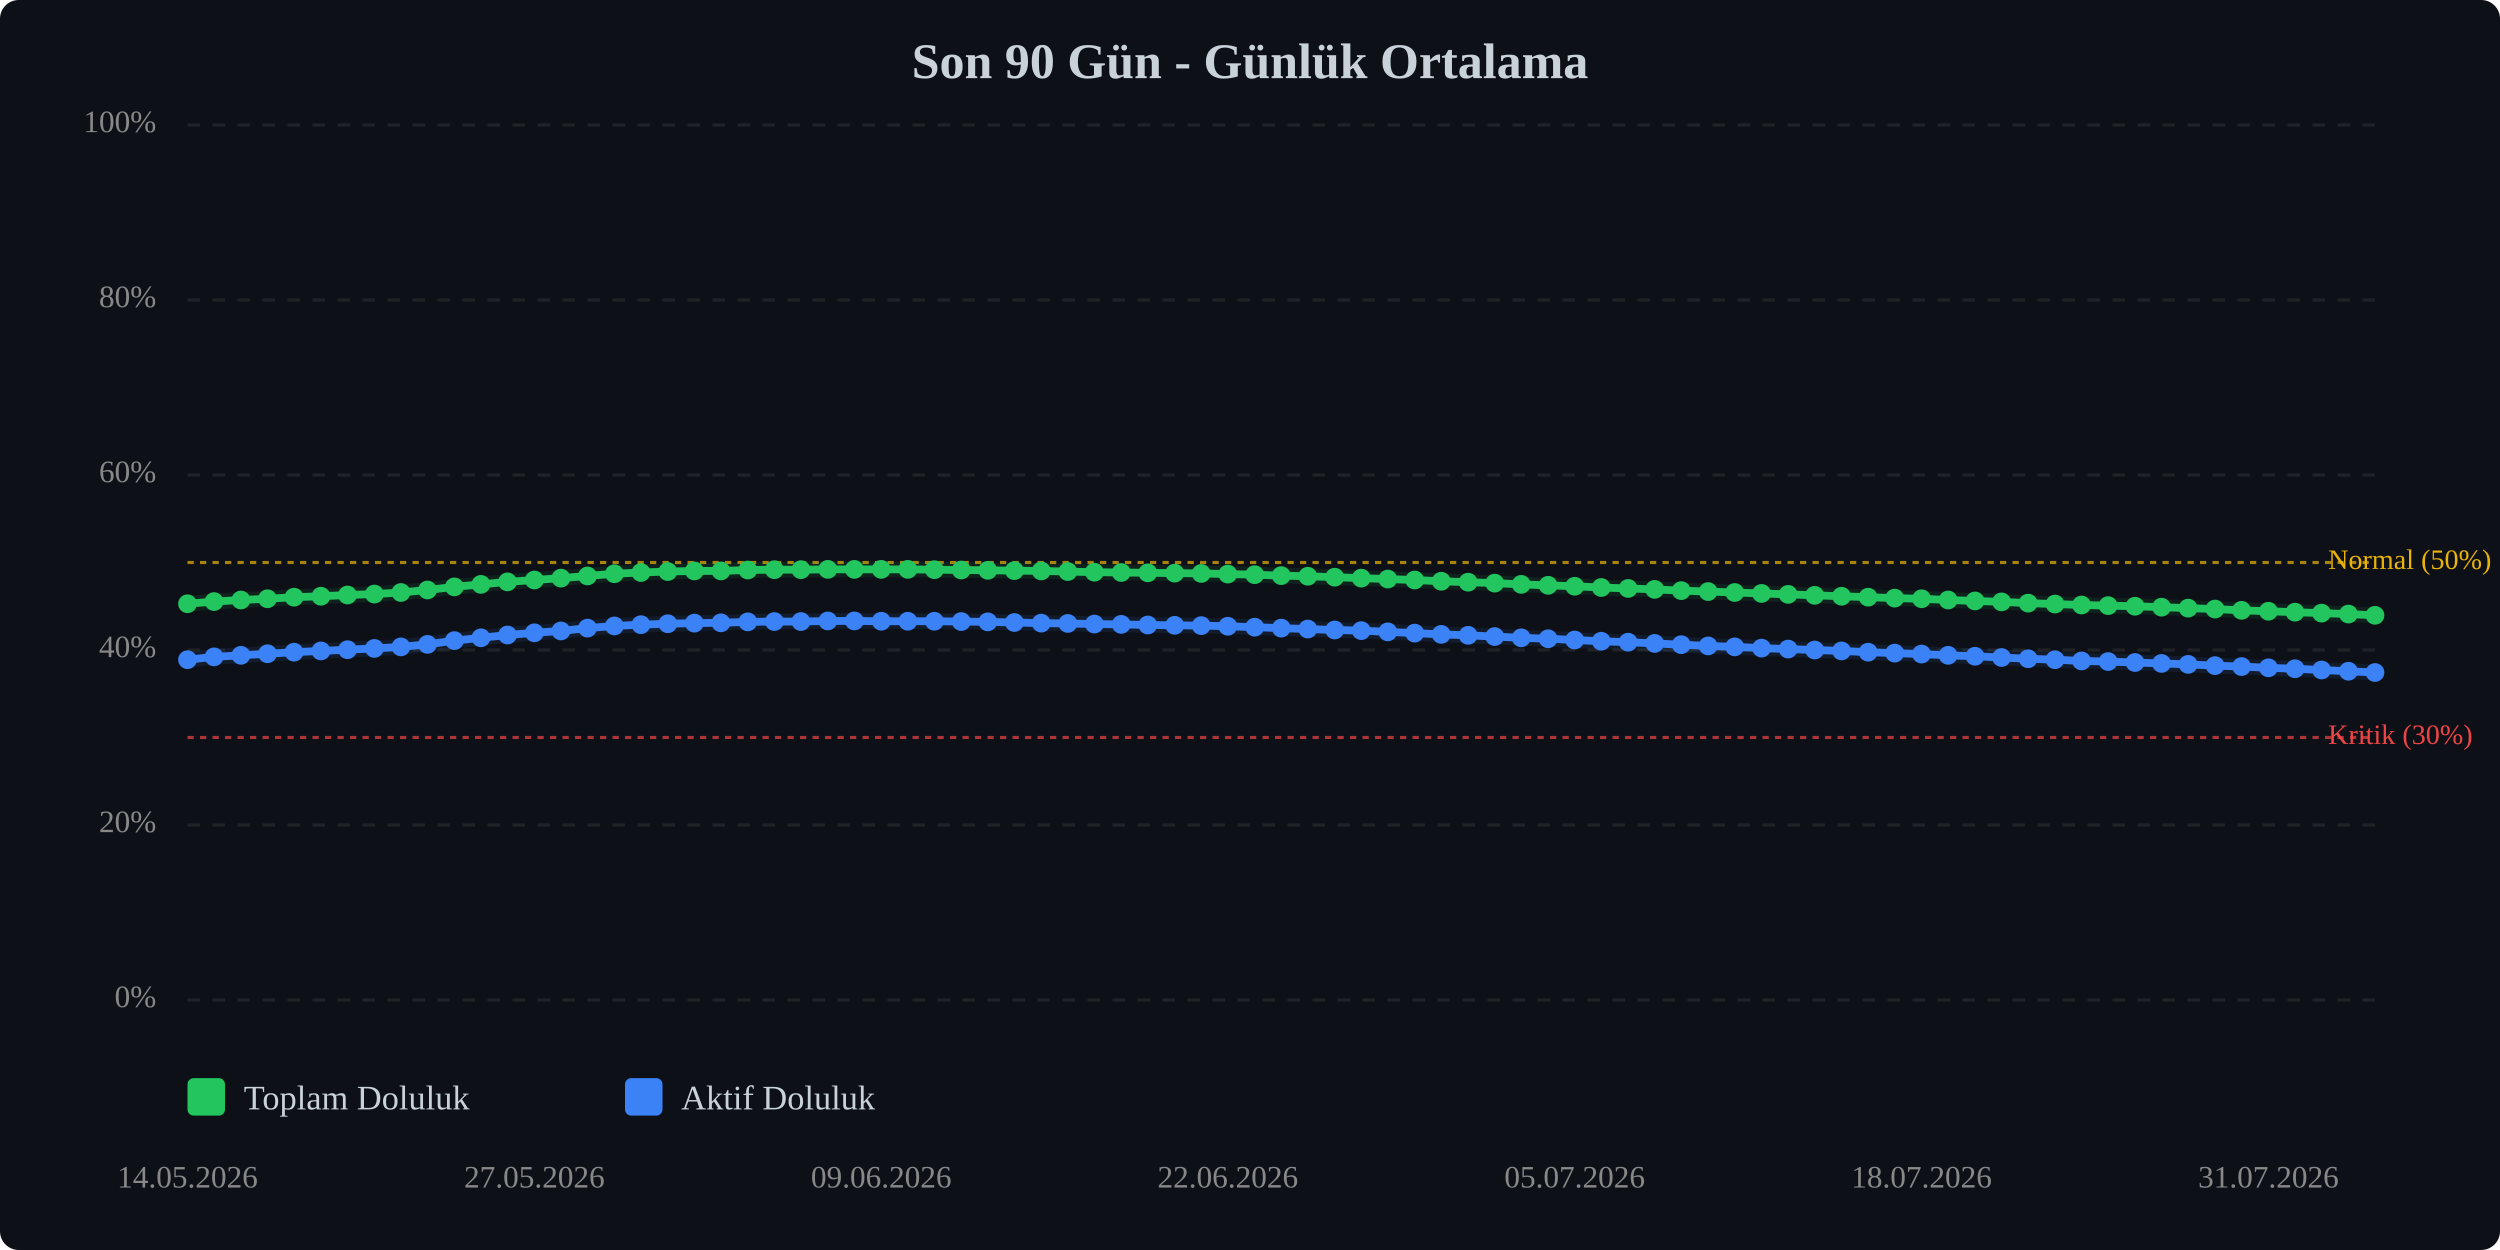
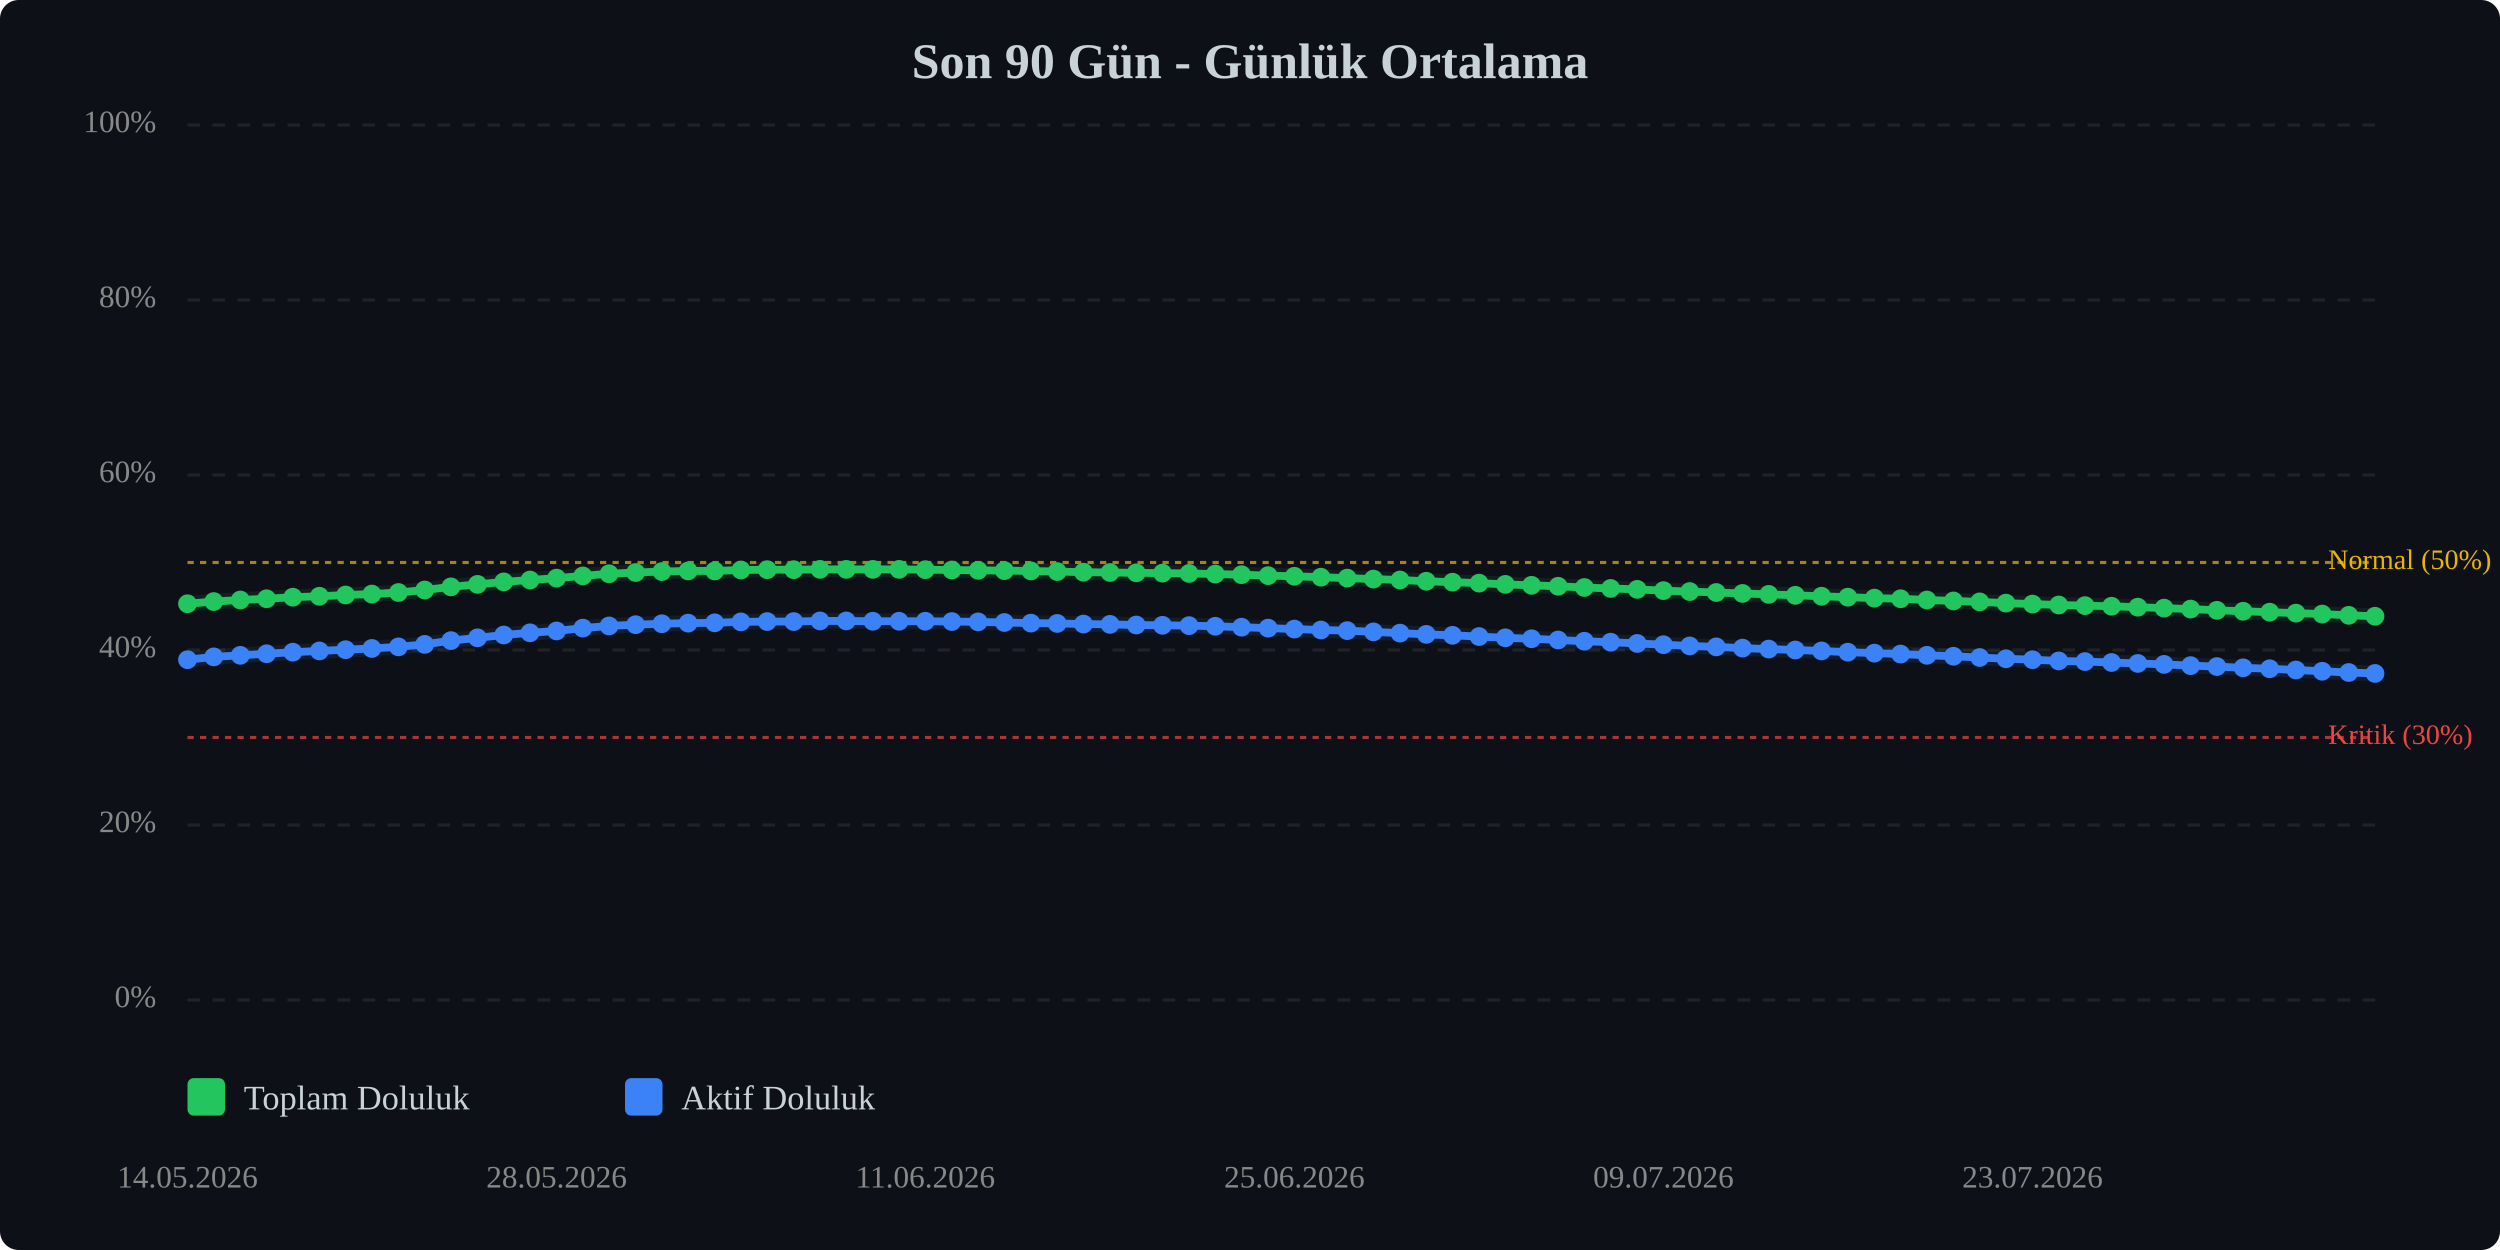
<svg xmlns="http://www.w3.org/2000/svg" viewBox="0 0 800 400" width="100%" style="max-width:800px;">
  <rect width="800" height="400" fill="#0d1117" rx="6" />
  <text x="400.0" y="25" text-anchor="middle" font-size="16" font-weight="bold" fill="#c9d1d9">Son 90 Gün - Günlük Ortalama</text>
  <line x1="60" y1="320.0" x2="760" y2="320.0" stroke="#333" stroke-width="1" stroke-dasharray="4,4" opacity="0.5" />
  <text x="50" y="320.0" text-anchor="end" dominant-baseline="middle" font-size="10" fill="#888">0%</text>
  <line x1="60" y1="264.0" x2="760" y2="264.0" stroke="#333" stroke-width="1" stroke-dasharray="4,4" opacity="0.5" />
  <text x="50" y="264.0" text-anchor="end" dominant-baseline="middle" font-size="10" fill="#888">20%</text>
  <line x1="60" y1="208.0" x2="760" y2="208.0" stroke="#333" stroke-width="1" stroke-dasharray="4,4" opacity="0.5" />
  <text x="50" y="208.0" text-anchor="end" dominant-baseline="middle" font-size="10" fill="#888">40%</text>
  <line x1="60" y1="152.0" x2="760" y2="152.0" stroke="#333" stroke-width="1" stroke-dasharray="4,4" opacity="0.5" />
  <text x="50" y="152.0" text-anchor="end" dominant-baseline="middle" font-size="10" fill="#888">60%</text>
  <line x1="60" y1="96.0" x2="760" y2="96.0" stroke="#333" stroke-width="1" stroke-dasharray="4,4" opacity="0.5" />
  <text x="50" y="96.0" text-anchor="end" dominant-baseline="middle" font-size="10" fill="#888">80%</text>
  <line x1="60" y1="40.0" x2="760" y2="40.0" stroke="#333" stroke-width="1" stroke-dasharray="4,4" opacity="0.5" />
  <text x="50" y="40.0" text-anchor="end" dominant-baseline="middle" font-size="10" fill="#888">100%</text>
  <line x1="60" y1="236.0" x2="760" y2="236.0" stroke="#ef4444" stroke-width="1" stroke-dasharray="2,2" opacity="0.7" />
  <text x="745" y="236.0" dominant-baseline="middle" font-size="9" fill="#ef4444">Kritik (30%)</text>
  <line x1="60" y1="180.0" x2="760" y2="180.0" stroke="#eab308" stroke-width="1" stroke-dasharray="2,2" opacity="0.7" />
  <text x="745" y="180.0" dominant-baseline="middle" font-size="9" fill="#eab308">Normal (50%)</text>
-   <polyline points="60.0,193.2 68.5,192.5 77.1,192.0 85.6,191.6 94.1,191.1 102.7,190.8 111.2,190.4 119.8,190.1 128.3,189.6 136.8,188.8 145.4,187.8 153.9,187.0 162.4,186.2 171.0,185.6 179.5,185.0 188.0,184.3 196.6,183.6 205.1,183.2 213.7,182.9 222.2,182.7 230.7,182.7 239.3,182.4 247.8,182.3 256.3,182.3 264.9,182.2 273.4,182.2 282.0,182.2 290.5,182.2 299.0,182.3 307.6,182.4 316.1,182.5 324.6,182.6 333.2,182.7 341.7,182.9 350.2,183.1 358.8,183.2 367.3,183.3 375.9,183.4 384.4,183.5 392.9,183.7 401.5,183.9 410.0,184.2 418.5,184.4 427.1,184.7 435.6,185.0 444.1,185.3 452.7,185.6 461.2,186.0 469.8,186.3 478.3,186.6 486.8,187.0 495.4,187.3 503.9,187.6 512.4,188.0 521.0,188.3 529.5,188.6 538.0,189.0 546.6,189.3 555.1,189.6 563.7,189.9 572.2,190.2 580.7,190.5 589.3,190.8 597.8,191.1 606.3,191.4 614.9,191.6 623.4,192.0 632.0,192.3 640.5,192.6 649.0,193.0 657.6,193.3 666.1,193.6 674.6,193.8 683.2,194.0 691.7,194.3 700.2,194.6 708.8,194.9 717.3,195.3 725.9,195.6 734.4,195.9 742.9,196.2 751.5,196.5 760.0,196.9" fill="none" stroke="#22c55e" stroke-width="2.5" stroke-linecap="round" stroke-linejoin="round" />
-   <polyline points="60.0,193.2 68.5,192.5 77.1,192.0 85.6,191.6 94.1,191.1 102.7,190.8 111.2,190.4 119.8,190.1 128.3,189.6 136.8,188.8 145.4,187.8 153.9,187.0 162.4,186.2 171.0,185.6 179.5,185.0 188.0,184.3 196.6,183.6 205.1,183.2 213.7,182.9 222.2,182.7 230.7,182.7 239.3,182.4 247.8,182.3 256.3,182.3 264.9,182.2 273.4,182.2 282.0,182.2 290.5,182.2 299.0,182.3 307.6,182.4 316.1,182.5 324.6,182.6 333.2,182.7 341.7,182.9 350.2,183.1 358.8,183.2 367.3,183.3 375.9,183.4 384.4,183.5 392.9,183.7 401.5,183.9 410.0,184.2 418.5,184.4 427.1,184.7 435.6,185.0 444.1,185.3 452.7,185.6 461.2,186.0 469.8,186.3 478.3,186.6 486.8,187.0 495.4,187.3 503.9,187.6 512.4,188.0 521.0,188.3 529.5,188.6 538.0,189.0 546.6,189.3 555.1,189.6 563.7,189.9 572.2,190.2 580.7,190.5 589.3,190.8 597.8,191.1 606.3,191.4 614.9,191.6 623.4,192.0 632.0,192.3 640.5,192.6 649.0,193.0 657.6,193.3 666.1,193.6 674.6,193.8 683.2,194.0 691.7,194.3 700.2,194.6 708.8,194.9 717.3,195.3 725.9,195.6 734.4,195.9 742.9,196.2 751.5,196.5 760.0,196.9" fill="none" stroke="#22c55e" stroke-width="5" opacity="0.1" stroke-linecap="round" stroke-linejoin="round" />
-   <polyline points="60.0,211.1 68.5,210.2 77.1,209.7 85.6,209.2 94.1,208.7 102.7,208.3 111.2,207.9 119.8,207.5 128.3,207.0 136.8,206.2 145.4,205.0 153.9,204.1 162.4,203.2 171.0,202.5 179.5,201.9 188.0,201.0 196.6,200.3 205.1,199.9 213.7,199.6 222.2,199.4 230.7,199.3 239.3,199.0 247.8,198.9 256.3,198.9 264.9,198.7 273.4,198.7 282.0,198.8 290.5,198.8 299.0,198.8 307.6,198.9 316.1,199.0 324.6,199.2 333.2,199.4 341.7,199.5 350.2,199.7 358.8,199.8 367.3,200.0 375.9,200.1 384.4,200.2 392.9,200.4 401.5,200.7 410.0,201.0 418.5,201.3 427.1,201.6 435.6,201.8 444.1,202.2 452.7,202.6 461.2,203.0 469.8,203.3 478.3,203.7 486.8,204.1 495.4,204.4 503.9,204.8 512.4,205.2 521.0,205.5 529.5,205.9 538.0,206.3 546.6,206.7 555.1,207.0 563.7,207.4 572.2,207.7 580.7,208.0 589.3,208.3 597.8,208.7 606.3,209.0 614.9,209.3 623.4,209.7 632.0,210.0 640.5,210.4 649.0,210.8 657.6,211.1 666.1,211.5 674.6,211.7 683.2,212.0 691.7,212.3 700.2,212.6 708.8,213.0 717.3,213.3 725.9,213.7 734.4,214.0 742.9,214.4 751.5,214.8 760.0,215.2" fill="none" stroke="#3b82f6" stroke-width="2.5" stroke-linecap="round" stroke-linejoin="round" />
-   <polyline points="60.0,211.1 68.5,210.2 77.1,209.7 85.6,209.2 94.1,208.7 102.7,208.3 111.2,207.9 119.8,207.5 128.3,207.0 136.8,206.2 145.4,205.0 153.9,204.1 162.4,203.2 171.0,202.5 179.5,201.9 188.0,201.0 196.6,200.3 205.1,199.9 213.7,199.6 222.2,199.4 230.7,199.3 239.3,199.0 247.8,198.9 256.3,198.9 264.9,198.7 273.4,198.7 282.0,198.8 290.5,198.8 299.0,198.8 307.6,198.9 316.1,199.0 324.6,199.2 333.2,199.4 341.7,199.5 350.2,199.7 358.8,199.8 367.3,200.0 375.9,200.1 384.4,200.2 392.9,200.4 401.5,200.7 410.0,201.0 418.5,201.3 427.1,201.6 435.6,201.8 444.1,202.2 452.7,202.6 461.2,203.0 469.8,203.3 478.3,203.7 486.8,204.1 495.4,204.4 503.9,204.8 512.4,205.2 521.0,205.5 529.5,205.9 538.0,206.3 546.6,206.7 555.1,207.0 563.7,207.4 572.2,207.7 580.7,208.0 589.3,208.3 597.8,208.7 606.3,209.0 614.9,209.3 623.4,209.7 632.0,210.0 640.5,210.4 649.0,210.8 657.6,211.1 666.1,211.5 674.6,211.7 683.2,212.0 691.7,212.3 700.2,212.6 708.8,213.0 717.3,213.3 725.9,213.7 734.4,214.0 742.9,214.4 751.5,214.8 760.0,215.2" fill="none" stroke="#3b82f6" stroke-width="5" opacity="0.1" stroke-linecap="round" stroke-linejoin="round" />
+   <polyline points="60.0,193.2 68.4,192.5 76.9,192.0 85.3,191.6 93.7,191.1 102.2,190.8 110.6,190.4 119.0,190.1 127.5,189.6 135.9,188.8 144.3,187.8 152.8,187.0 161.2,186.2 169.6,185.6 178.1,185.0 186.5,184.3 194.9,183.6 203.4,183.2 211.8,182.9 220.2,182.7 228.7,182.7 237.1,182.4 245.5,182.3 254.0,182.3 262.4,182.2 270.8,182.2 279.3,182.2 287.7,182.2 296.1,182.3 304.6,182.4 313.0,182.5 321.4,182.6 329.9,182.7 338.3,182.9 346.7,183.1 355.2,183.2 363.6,183.3 372.0,183.4 380.5,183.5 388.9,183.7 397.3,183.9 405.8,184.2 414.2,184.4 422.7,184.7 431.1,185.0 439.5,185.3 448.0,185.6 456.4,186.0 464.8,186.3 473.3,186.6 481.7,187.0 490.1,187.3 498.6,187.6 507.0,188.0 515.4,188.3 523.9,188.6 532.3,189.0 540.7,189.3 549.2,189.6 557.6,189.9 566.0,190.2 574.5,190.5 582.9,190.8 591.3,191.1 599.8,191.4 608.2,191.6 616.6,192.0 625.1,192.3 633.5,192.6 641.9,193.0 650.4,193.3 658.8,193.6 667.2,193.8 675.7,194.0 684.1,194.3 692.5,194.6 701.0,194.9 709.4,195.3 717.8,195.6 726.3,195.9 734.7,196.2 743.1,196.5 751.6,196.9 760.0,197.2" fill="none" stroke="#22c55e" stroke-width="2.5" stroke-linecap="round" stroke-linejoin="round" />
+   <polyline points="60.0,193.2 68.4,192.5 76.9,192.0 85.3,191.6 93.7,191.1 102.2,190.8 110.6,190.4 119.0,190.1 127.5,189.6 135.9,188.8 144.3,187.8 152.8,187.0 161.2,186.2 169.6,185.6 178.1,185.0 186.5,184.3 194.9,183.6 203.4,183.2 211.8,182.9 220.2,182.7 228.7,182.7 237.1,182.4 245.5,182.3 254.0,182.3 262.4,182.2 270.8,182.2 279.3,182.2 287.7,182.2 296.1,182.3 304.6,182.4 313.0,182.5 321.4,182.6 329.9,182.7 338.3,182.9 346.7,183.1 355.2,183.2 363.6,183.3 372.0,183.4 380.5,183.5 388.9,183.7 397.3,183.9 405.8,184.2 414.2,184.4 422.7,184.7 431.1,185.0 439.5,185.3 448.0,185.6 456.4,186.0 464.8,186.3 473.3,186.6 481.7,187.0 490.1,187.3 498.6,187.6 507.0,188.0 515.4,188.3 523.9,188.6 532.3,189.0 540.7,189.3 549.2,189.6 557.6,189.9 566.0,190.2 574.5,190.5 582.9,190.8 591.3,191.1 599.8,191.4 608.2,191.6 616.6,192.0 625.1,192.3 633.5,192.6 641.9,193.0 650.4,193.3 658.8,193.6 667.2,193.8 675.7,194.0 684.1,194.3 692.5,194.6 701.0,194.9 709.4,195.3 717.8,195.6 726.3,195.9 734.7,196.2 743.1,196.5 751.6,196.9 760.0,197.2" fill="none" stroke="#22c55e" stroke-width="5" opacity="0.1" stroke-linecap="round" stroke-linejoin="round" />
+   <polyline points="60.0,211.1 68.4,210.2 76.9,209.7 85.3,209.2 93.7,208.7 102.2,208.3 110.6,207.9 119.0,207.5 127.5,207.0 135.9,206.2 144.3,205.0 152.8,204.1 161.2,203.2 169.6,202.5 178.1,201.9 186.5,201.0 194.9,200.3 203.4,199.9 211.8,199.6 220.2,199.4 228.7,199.3 237.1,199.0 245.5,198.9 254.0,198.9 262.4,198.7 270.8,198.7 279.3,198.8 287.7,198.8 296.1,198.8 304.6,198.9 313.0,199.0 321.4,199.2 329.9,199.4 338.3,199.5 346.7,199.7 355.2,199.8 363.6,200.0 372.0,200.1 380.5,200.2 388.9,200.4 397.3,200.7 405.8,201.0 414.2,201.3 422.7,201.6 431.1,201.8 439.5,202.2 448.0,202.6 456.4,203.0 464.8,203.3 473.3,203.7 481.7,204.1 490.1,204.4 498.6,204.8 507.0,205.2 515.4,205.5 523.9,205.9 532.3,206.3 540.7,206.7 549.2,207.0 557.6,207.4 566.0,207.7 574.5,208.0 582.9,208.3 591.3,208.7 599.8,209.0 608.2,209.3 616.6,209.7 625.1,210.0 633.5,210.4 641.9,210.8 650.4,211.1 658.8,211.5 667.2,211.7 675.7,212.0 684.1,212.3 692.5,212.6 701.0,213.0 709.4,213.3 717.8,213.7 726.3,214.0 734.7,214.4 743.1,214.8 751.6,215.2 760.0,215.5" fill="none" stroke="#3b82f6" stroke-width="2.5" stroke-linecap="round" stroke-linejoin="round" />
+   <polyline points="60.0,211.1 68.4,210.2 76.9,209.7 85.3,209.2 93.7,208.7 102.2,208.3 110.6,207.9 119.0,207.5 127.5,207.0 135.9,206.2 144.3,205.0 152.8,204.1 161.2,203.2 169.6,202.5 178.1,201.9 186.5,201.0 194.9,200.3 203.4,199.9 211.8,199.6 220.2,199.4 228.7,199.3 237.1,199.0 245.5,198.9 254.0,198.9 262.4,198.7 270.8,198.7 279.3,198.8 287.7,198.8 296.1,198.8 304.6,198.9 313.0,199.0 321.4,199.2 329.9,199.4 338.3,199.5 346.7,199.7 355.2,199.8 363.6,200.0 372.0,200.1 380.5,200.2 388.9,200.4 397.3,200.7 405.8,201.0 414.2,201.3 422.7,201.6 431.1,201.8 439.5,202.2 448.0,202.6 456.4,203.0 464.8,203.3 473.3,203.7 481.7,204.1 490.1,204.4 498.6,204.8 507.0,205.2 515.4,205.5 523.9,205.9 532.3,206.3 540.7,206.7 549.2,207.0 557.6,207.4 566.0,207.7 574.5,208.0 582.9,208.3 591.3,208.7 599.8,209.0 608.2,209.3 616.6,209.7 625.1,210.0 633.5,210.4 641.9,210.8 650.4,211.1 658.8,211.5 667.2,211.7 675.7,212.0 684.1,212.3 692.5,212.6 701.0,213.0 709.4,213.3 717.8,213.7 726.3,214.0 734.7,214.4 743.1,214.8 751.6,215.2 760.0,215.5" fill="none" stroke="#3b82f6" stroke-width="5" opacity="0.1" stroke-linecap="round" stroke-linejoin="round" />
  <circle cx="60.0" cy="193.2" r="3" fill="#22c55e" />
-   <circle cx="68.5" cy="192.5" r="3" fill="#22c55e" />
-   <circle cx="77.1" cy="192.0" r="3" fill="#22c55e" />
-   <circle cx="85.6" cy="191.6" r="3" fill="#22c55e" />
-   <circle cx="94.1" cy="191.1" r="3" fill="#22c55e" />
-   <circle cx="102.7" cy="190.8" r="3" fill="#22c55e" />
-   <circle cx="111.2" cy="190.4" r="3" fill="#22c55e" />
-   <circle cx="119.8" cy="190.1" r="3" fill="#22c55e" />
-   <circle cx="128.3" cy="189.6" r="3" fill="#22c55e" />
-   <circle cx="136.8" cy="188.8" r="3" fill="#22c55e" />
-   <circle cx="145.4" cy="187.8" r="3" fill="#22c55e" />
-   <circle cx="153.9" cy="187.0" r="3" fill="#22c55e" />
-   <circle cx="162.4" cy="186.2" r="3" fill="#22c55e" />
-   <circle cx="171.0" cy="185.6" r="3" fill="#22c55e" />
-   <circle cx="179.5" cy="185.0" r="3" fill="#22c55e" />
-   <circle cx="188.0" cy="184.3" r="3" fill="#22c55e" />
-   <circle cx="196.6" cy="183.6" r="3" fill="#22c55e" />
-   <circle cx="205.1" cy="183.2" r="3" fill="#22c55e" />
-   <circle cx="213.7" cy="182.9" r="3" fill="#22c55e" />
-   <circle cx="222.2" cy="182.7" r="3" fill="#22c55e" />
-   <circle cx="230.7" cy="182.7" r="3" fill="#22c55e" />
-   <circle cx="239.3" cy="182.4" r="3" fill="#22c55e" />
-   <circle cx="247.8" cy="182.3" r="3" fill="#22c55e" />
-   <circle cx="256.3" cy="182.3" r="3" fill="#22c55e" />
-   <circle cx="264.9" cy="182.2" r="3" fill="#22c55e" />
-   <circle cx="273.4" cy="182.2" r="3" fill="#22c55e" />
-   <circle cx="282.0" cy="182.2" r="3" fill="#22c55e" />
-   <circle cx="290.5" cy="182.2" r="3" fill="#22c55e" />
-   <circle cx="299.0" cy="182.3" r="3" fill="#22c55e" />
-   <circle cx="307.6" cy="182.4" r="3" fill="#22c55e" />
-   <circle cx="316.1" cy="182.5" r="3" fill="#22c55e" />
-   <circle cx="324.6" cy="182.6" r="3" fill="#22c55e" />
-   <circle cx="333.2" cy="182.7" r="3" fill="#22c55e" />
-   <circle cx="341.7" cy="182.9" r="3" fill="#22c55e" />
-   <circle cx="350.2" cy="183.1" r="3" fill="#22c55e" />
-   <circle cx="358.8" cy="183.2" r="3" fill="#22c55e" />
-   <circle cx="367.3" cy="183.3" r="3" fill="#22c55e" />
-   <circle cx="375.9" cy="183.4" r="3" fill="#22c55e" />
-   <circle cx="384.4" cy="183.5" r="3" fill="#22c55e" />
-   <circle cx="392.9" cy="183.7" r="3" fill="#22c55e" />
-   <circle cx="401.5" cy="183.9" r="3" fill="#22c55e" />
-   <circle cx="410.0" cy="184.2" r="3" fill="#22c55e" />
-   <circle cx="418.5" cy="184.4" r="3" fill="#22c55e" />
-   <circle cx="427.1" cy="184.7" r="3" fill="#22c55e" />
-   <circle cx="435.6" cy="185.0" r="3" fill="#22c55e" />
-   <circle cx="444.1" cy="185.3" r="3" fill="#22c55e" />
-   <circle cx="452.7" cy="185.6" r="3" fill="#22c55e" />
-   <circle cx="461.2" cy="186.0" r="3" fill="#22c55e" />
-   <circle cx="469.8" cy="186.3" r="3" fill="#22c55e" />
-   <circle cx="478.3" cy="186.6" r="3" fill="#22c55e" />
-   <circle cx="486.8" cy="187.0" r="3" fill="#22c55e" />
-   <circle cx="495.4" cy="187.3" r="3" fill="#22c55e" />
-   <circle cx="503.9" cy="187.6" r="3" fill="#22c55e" />
-   <circle cx="512.4" cy="188.0" r="3" fill="#22c55e" />
-   <circle cx="521.0" cy="188.3" r="3" fill="#22c55e" />
-   <circle cx="529.5" cy="188.6" r="3" fill="#22c55e" />
-   <circle cx="538.0" cy="189.0" r="3" fill="#22c55e" />
-   <circle cx="546.6" cy="189.3" r="3" fill="#22c55e" />
-   <circle cx="555.1" cy="189.6" r="3" fill="#22c55e" />
-   <circle cx="563.7" cy="189.9" r="3" fill="#22c55e" />
-   <circle cx="572.2" cy="190.2" r="3" fill="#22c55e" />
-   <circle cx="580.7" cy="190.5" r="3" fill="#22c55e" />
-   <circle cx="589.3" cy="190.8" r="3" fill="#22c55e" />
-   <circle cx="597.8" cy="191.1" r="3" fill="#22c55e" />
-   <circle cx="606.3" cy="191.4" r="3" fill="#22c55e" />
-   <circle cx="614.9" cy="191.6" r="3" fill="#22c55e" />
-   <circle cx="623.4" cy="192.0" r="3" fill="#22c55e" />
-   <circle cx="632.0" cy="192.3" r="3" fill="#22c55e" />
-   <circle cx="640.5" cy="192.6" r="3" fill="#22c55e" />
-   <circle cx="649.0" cy="193.0" r="3" fill="#22c55e" />
-   <circle cx="657.6" cy="193.3" r="3" fill="#22c55e" />
-   <circle cx="666.1" cy="193.6" r="3" fill="#22c55e" />
-   <circle cx="674.6" cy="193.8" r="3" fill="#22c55e" />
-   <circle cx="683.2" cy="194.0" r="3" fill="#22c55e" />
-   <circle cx="691.7" cy="194.3" r="3" fill="#22c55e" />
-   <circle cx="700.2" cy="194.6" r="3" fill="#22c55e" />
-   <circle cx="708.8" cy="194.9" r="3" fill="#22c55e" />
-   <circle cx="717.3" cy="195.3" r="3" fill="#22c55e" />
-   <circle cx="725.9" cy="195.6" r="3" fill="#22c55e" />
-   <circle cx="734.4" cy="195.9" r="3" fill="#22c55e" />
-   <circle cx="742.9" cy="196.2" r="3" fill="#22c55e" />
-   <circle cx="751.5" cy="196.5" r="3" fill="#22c55e" />
-   <circle cx="760.0" cy="196.9" r="3" fill="#22c55e" />
+   <circle cx="68.4" cy="192.5" r="3" fill="#22c55e" />
+   <circle cx="76.9" cy="192.0" r="3" fill="#22c55e" />
+   <circle cx="85.3" cy="191.6" r="3" fill="#22c55e" />
+   <circle cx="93.7" cy="191.1" r="3" fill="#22c55e" />
+   <circle cx="102.2" cy="190.8" r="3" fill="#22c55e" />
+   <circle cx="110.6" cy="190.4" r="3" fill="#22c55e" />
+   <circle cx="119.0" cy="190.1" r="3" fill="#22c55e" />
+   <circle cx="127.5" cy="189.6" r="3" fill="#22c55e" />
+   <circle cx="135.9" cy="188.8" r="3" fill="#22c55e" />
+   <circle cx="144.3" cy="187.8" r="3" fill="#22c55e" />
+   <circle cx="152.8" cy="187.0" r="3" fill="#22c55e" />
+   <circle cx="161.2" cy="186.2" r="3" fill="#22c55e" />
+   <circle cx="169.6" cy="185.6" r="3" fill="#22c55e" />
+   <circle cx="178.1" cy="185.0" r="3" fill="#22c55e" />
+   <circle cx="186.5" cy="184.3" r="3" fill="#22c55e" />
+   <circle cx="194.9" cy="183.6" r="3" fill="#22c55e" />
+   <circle cx="203.4" cy="183.2" r="3" fill="#22c55e" />
+   <circle cx="211.8" cy="182.9" r="3" fill="#22c55e" />
+   <circle cx="220.2" cy="182.7" r="3" fill="#22c55e" />
+   <circle cx="228.7" cy="182.7" r="3" fill="#22c55e" />
+   <circle cx="237.1" cy="182.4" r="3" fill="#22c55e" />
+   <circle cx="245.5" cy="182.3" r="3" fill="#22c55e" />
+   <circle cx="254.0" cy="182.3" r="3" fill="#22c55e" />
+   <circle cx="262.4" cy="182.2" r="3" fill="#22c55e" />
+   <circle cx="270.8" cy="182.2" r="3" fill="#22c55e" />
+   <circle cx="279.3" cy="182.2" r="3" fill="#22c55e" />
+   <circle cx="287.7" cy="182.2" r="3" fill="#22c55e" />
+   <circle cx="296.1" cy="182.3" r="3" fill="#22c55e" />
+   <circle cx="304.6" cy="182.4" r="3" fill="#22c55e" />
+   <circle cx="313.0" cy="182.5" r="3" fill="#22c55e" />
+   <circle cx="321.4" cy="182.6" r="3" fill="#22c55e" />
+   <circle cx="329.9" cy="182.7" r="3" fill="#22c55e" />
+   <circle cx="338.3" cy="182.9" r="3" fill="#22c55e" />
+   <circle cx="346.7" cy="183.1" r="3" fill="#22c55e" />
+   <circle cx="355.2" cy="183.2" r="3" fill="#22c55e" />
+   <circle cx="363.6" cy="183.3" r="3" fill="#22c55e" />
+   <circle cx="372.0" cy="183.4" r="3" fill="#22c55e" />
+   <circle cx="380.5" cy="183.5" r="3" fill="#22c55e" />
+   <circle cx="388.9" cy="183.7" r="3" fill="#22c55e" />
+   <circle cx="397.3" cy="183.9" r="3" fill="#22c55e" />
+   <circle cx="405.8" cy="184.2" r="3" fill="#22c55e" />
+   <circle cx="414.2" cy="184.4" r="3" fill="#22c55e" />
+   <circle cx="422.7" cy="184.7" r="3" fill="#22c55e" />
+   <circle cx="431.1" cy="185.0" r="3" fill="#22c55e" />
+   <circle cx="439.5" cy="185.3" r="3" fill="#22c55e" />
+   <circle cx="448.0" cy="185.6" r="3" fill="#22c55e" />
+   <circle cx="456.4" cy="186.0" r="3" fill="#22c55e" />
+   <circle cx="464.8" cy="186.3" r="3" fill="#22c55e" />
+   <circle cx="473.3" cy="186.6" r="3" fill="#22c55e" />
+   <circle cx="481.7" cy="187.0" r="3" fill="#22c55e" />
+   <circle cx="490.1" cy="187.3" r="3" fill="#22c55e" />
+   <circle cx="498.6" cy="187.6" r="3" fill="#22c55e" />
+   <circle cx="507.0" cy="188.0" r="3" fill="#22c55e" />
+   <circle cx="515.4" cy="188.3" r="3" fill="#22c55e" />
+   <circle cx="523.9" cy="188.6" r="3" fill="#22c55e" />
+   <circle cx="532.3" cy="189.0" r="3" fill="#22c55e" />
+   <circle cx="540.7" cy="189.3" r="3" fill="#22c55e" />
+   <circle cx="549.2" cy="189.6" r="3" fill="#22c55e" />
+   <circle cx="557.6" cy="189.9" r="3" fill="#22c55e" />
+   <circle cx="566.0" cy="190.2" r="3" fill="#22c55e" />
+   <circle cx="574.5" cy="190.5" r="3" fill="#22c55e" />
+   <circle cx="582.9" cy="190.8" r="3" fill="#22c55e" />
+   <circle cx="591.3" cy="191.1" r="3" fill="#22c55e" />
+   <circle cx="599.8" cy="191.4" r="3" fill="#22c55e" />
+   <circle cx="608.2" cy="191.6" r="3" fill="#22c55e" />
+   <circle cx="616.6" cy="192.0" r="3" fill="#22c55e" />
+   <circle cx="625.1" cy="192.3" r="3" fill="#22c55e" />
+   <circle cx="633.5" cy="192.6" r="3" fill="#22c55e" />
+   <circle cx="641.9" cy="193.0" r="3" fill="#22c55e" />
+   <circle cx="650.4" cy="193.3" r="3" fill="#22c55e" />
+   <circle cx="658.8" cy="193.6" r="3" fill="#22c55e" />
+   <circle cx="667.2" cy="193.8" r="3" fill="#22c55e" />
+   <circle cx="675.7" cy="194.0" r="3" fill="#22c55e" />
+   <circle cx="684.1" cy="194.3" r="3" fill="#22c55e" />
+   <circle cx="692.5" cy="194.6" r="3" fill="#22c55e" />
+   <circle cx="701.0" cy="194.9" r="3" fill="#22c55e" />
+   <circle cx="709.4" cy="195.3" r="3" fill="#22c55e" />
+   <circle cx="717.8" cy="195.6" r="3" fill="#22c55e" />
+   <circle cx="726.3" cy="195.9" r="3" fill="#22c55e" />
+   <circle cx="734.7" cy="196.2" r="3" fill="#22c55e" />
+   <circle cx="743.1" cy="196.5" r="3" fill="#22c55e" />
+   <circle cx="751.6" cy="196.9" r="3" fill="#22c55e" />
+   <circle cx="760.0" cy="197.2" r="3" fill="#22c55e" />
  <circle cx="60.0" cy="211.1" r="3" fill="#3b82f6" />
-   <circle cx="68.5" cy="210.2" r="3" fill="#3b82f6" />
-   <circle cx="77.1" cy="209.7" r="3" fill="#3b82f6" />
-   <circle cx="85.6" cy="209.2" r="3" fill="#3b82f6" />
-   <circle cx="94.1" cy="208.7" r="3" fill="#3b82f6" />
-   <circle cx="102.7" cy="208.3" r="3" fill="#3b82f6" />
-   <circle cx="111.2" cy="207.9" r="3" fill="#3b82f6" />
-   <circle cx="119.8" cy="207.5" r="3" fill="#3b82f6" />
-   <circle cx="128.3" cy="207.0" r="3" fill="#3b82f6" />
-   <circle cx="136.8" cy="206.2" r="3" fill="#3b82f6" />
-   <circle cx="145.4" cy="205.0" r="3" fill="#3b82f6" />
-   <circle cx="153.9" cy="204.1" r="3" fill="#3b82f6" />
-   <circle cx="162.4" cy="203.2" r="3" fill="#3b82f6" />
-   <circle cx="171.0" cy="202.5" r="3" fill="#3b82f6" />
-   <circle cx="179.5" cy="201.9" r="3" fill="#3b82f6" />
-   <circle cx="188.0" cy="201.0" r="3" fill="#3b82f6" />
-   <circle cx="196.6" cy="200.3" r="3" fill="#3b82f6" />
-   <circle cx="205.1" cy="199.9" r="3" fill="#3b82f6" />
-   <circle cx="213.7" cy="199.6" r="3" fill="#3b82f6" />
-   <circle cx="222.2" cy="199.4" r="3" fill="#3b82f6" />
-   <circle cx="230.7" cy="199.3" r="3" fill="#3b82f6" />
-   <circle cx="239.3" cy="199.0" r="3" fill="#3b82f6" />
-   <circle cx="247.8" cy="198.9" r="3" fill="#3b82f6" />
-   <circle cx="256.3" cy="198.9" r="3" fill="#3b82f6" />
-   <circle cx="264.9" cy="198.7" r="3" fill="#3b82f6" />
-   <circle cx="273.4" cy="198.7" r="3" fill="#3b82f6" />
-   <circle cx="282.0" cy="198.8" r="3" fill="#3b82f6" />
-   <circle cx="290.5" cy="198.8" r="3" fill="#3b82f6" />
-   <circle cx="299.0" cy="198.8" r="3" fill="#3b82f6" />
-   <circle cx="307.6" cy="198.9" r="3" fill="#3b82f6" />
-   <circle cx="316.1" cy="199.0" r="3" fill="#3b82f6" />
-   <circle cx="324.6" cy="199.2" r="3" fill="#3b82f6" />
-   <circle cx="333.2" cy="199.4" r="3" fill="#3b82f6" />
-   <circle cx="341.7" cy="199.5" r="3" fill="#3b82f6" />
-   <circle cx="350.2" cy="199.7" r="3" fill="#3b82f6" />
-   <circle cx="358.8" cy="199.8" r="3" fill="#3b82f6" />
-   <circle cx="367.3" cy="200.0" r="3" fill="#3b82f6" />
-   <circle cx="375.9" cy="200.1" r="3" fill="#3b82f6" />
-   <circle cx="384.4" cy="200.2" r="3" fill="#3b82f6" />
-   <circle cx="392.9" cy="200.4" r="3" fill="#3b82f6" />
-   <circle cx="401.5" cy="200.7" r="3" fill="#3b82f6" />
-   <circle cx="410.0" cy="201.0" r="3" fill="#3b82f6" />
-   <circle cx="418.5" cy="201.3" r="3" fill="#3b82f6" />
-   <circle cx="427.1" cy="201.6" r="3" fill="#3b82f6" />
-   <circle cx="435.6" cy="201.8" r="3" fill="#3b82f6" />
-   <circle cx="444.1" cy="202.2" r="3" fill="#3b82f6" />
-   <circle cx="452.7" cy="202.6" r="3" fill="#3b82f6" />
-   <circle cx="461.2" cy="203.0" r="3" fill="#3b82f6" />
-   <circle cx="469.8" cy="203.3" r="3" fill="#3b82f6" />
-   <circle cx="478.3" cy="203.7" r="3" fill="#3b82f6" />
-   <circle cx="486.8" cy="204.1" r="3" fill="#3b82f6" />
-   <circle cx="495.4" cy="204.4" r="3" fill="#3b82f6" />
-   <circle cx="503.9" cy="204.8" r="3" fill="#3b82f6" />
-   <circle cx="512.4" cy="205.2" r="3" fill="#3b82f6" />
-   <circle cx="521.0" cy="205.5" r="3" fill="#3b82f6" />
-   <circle cx="529.5" cy="205.9" r="3" fill="#3b82f6" />
-   <circle cx="538.0" cy="206.3" r="3" fill="#3b82f6" />
-   <circle cx="546.6" cy="206.7" r="3" fill="#3b82f6" />
-   <circle cx="555.1" cy="207.0" r="3" fill="#3b82f6" />
-   <circle cx="563.7" cy="207.4" r="3" fill="#3b82f6" />
-   <circle cx="572.2" cy="207.7" r="3" fill="#3b82f6" />
-   <circle cx="580.7" cy="208.0" r="3" fill="#3b82f6" />
-   <circle cx="589.3" cy="208.3" r="3" fill="#3b82f6" />
-   <circle cx="597.8" cy="208.7" r="3" fill="#3b82f6" />
-   <circle cx="606.3" cy="209.0" r="3" fill="#3b82f6" />
-   <circle cx="614.9" cy="209.3" r="3" fill="#3b82f6" />
-   <circle cx="623.4" cy="209.7" r="3" fill="#3b82f6" />
-   <circle cx="632.0" cy="210.0" r="3" fill="#3b82f6" />
-   <circle cx="640.5" cy="210.4" r="3" fill="#3b82f6" />
-   <circle cx="649.0" cy="210.8" r="3" fill="#3b82f6" />
-   <circle cx="657.6" cy="211.1" r="3" fill="#3b82f6" />
-   <circle cx="666.1" cy="211.5" r="3" fill="#3b82f6" />
-   <circle cx="674.6" cy="211.7" r="3" fill="#3b82f6" />
-   <circle cx="683.2" cy="212.0" r="3" fill="#3b82f6" />
-   <circle cx="691.7" cy="212.3" r="3" fill="#3b82f6" />
-   <circle cx="700.2" cy="212.6" r="3" fill="#3b82f6" />
-   <circle cx="708.8" cy="213.0" r="3" fill="#3b82f6" />
-   <circle cx="717.3" cy="213.3" r="3" fill="#3b82f6" />
-   <circle cx="725.9" cy="213.7" r="3" fill="#3b82f6" />
-   <circle cx="734.4" cy="214.0" r="3" fill="#3b82f6" />
-   <circle cx="742.9" cy="214.4" r="3" fill="#3b82f6" />
-   <circle cx="751.5" cy="214.8" r="3" fill="#3b82f6" />
-   <circle cx="760.0" cy="215.2" r="3" fill="#3b82f6" />
+   <circle cx="68.4" cy="210.2" r="3" fill="#3b82f6" />
+   <circle cx="76.9" cy="209.7" r="3" fill="#3b82f6" />
+   <circle cx="85.3" cy="209.2" r="3" fill="#3b82f6" />
+   <circle cx="93.7" cy="208.7" r="3" fill="#3b82f6" />
+   <circle cx="102.2" cy="208.3" r="3" fill="#3b82f6" />
+   <circle cx="110.6" cy="207.9" r="3" fill="#3b82f6" />
+   <circle cx="119.0" cy="207.5" r="3" fill="#3b82f6" />
+   <circle cx="127.5" cy="207.0" r="3" fill="#3b82f6" />
+   <circle cx="135.9" cy="206.2" r="3" fill="#3b82f6" />
+   <circle cx="144.3" cy="205.0" r="3" fill="#3b82f6" />
+   <circle cx="152.8" cy="204.1" r="3" fill="#3b82f6" />
+   <circle cx="161.2" cy="203.2" r="3" fill="#3b82f6" />
+   <circle cx="169.6" cy="202.5" r="3" fill="#3b82f6" />
+   <circle cx="178.1" cy="201.9" r="3" fill="#3b82f6" />
+   <circle cx="186.5" cy="201.0" r="3" fill="#3b82f6" />
+   <circle cx="194.9" cy="200.3" r="3" fill="#3b82f6" />
+   <circle cx="203.4" cy="199.9" r="3" fill="#3b82f6" />
+   <circle cx="211.8" cy="199.6" r="3" fill="#3b82f6" />
+   <circle cx="220.2" cy="199.4" r="3" fill="#3b82f6" />
+   <circle cx="228.7" cy="199.3" r="3" fill="#3b82f6" />
+   <circle cx="237.1" cy="199.0" r="3" fill="#3b82f6" />
+   <circle cx="245.5" cy="198.9" r="3" fill="#3b82f6" />
+   <circle cx="254.0" cy="198.9" r="3" fill="#3b82f6" />
+   <circle cx="262.4" cy="198.7" r="3" fill="#3b82f6" />
+   <circle cx="270.8" cy="198.7" r="3" fill="#3b82f6" />
+   <circle cx="279.3" cy="198.8" r="3" fill="#3b82f6" />
+   <circle cx="287.7" cy="198.8" r="3" fill="#3b82f6" />
+   <circle cx="296.1" cy="198.8" r="3" fill="#3b82f6" />
+   <circle cx="304.6" cy="198.9" r="3" fill="#3b82f6" />
+   <circle cx="313.0" cy="199.0" r="3" fill="#3b82f6" />
+   <circle cx="321.4" cy="199.2" r="3" fill="#3b82f6" />
+   <circle cx="329.9" cy="199.4" r="3" fill="#3b82f6" />
+   <circle cx="338.3" cy="199.5" r="3" fill="#3b82f6" />
+   <circle cx="346.7" cy="199.7" r="3" fill="#3b82f6" />
+   <circle cx="355.2" cy="199.8" r="3" fill="#3b82f6" />
+   <circle cx="363.6" cy="200.0" r="3" fill="#3b82f6" />
+   <circle cx="372.0" cy="200.1" r="3" fill="#3b82f6" />
+   <circle cx="380.5" cy="200.2" r="3" fill="#3b82f6" />
+   <circle cx="388.9" cy="200.4" r="3" fill="#3b82f6" />
+   <circle cx="397.3" cy="200.7" r="3" fill="#3b82f6" />
+   <circle cx="405.8" cy="201.0" r="3" fill="#3b82f6" />
+   <circle cx="414.2" cy="201.3" r="3" fill="#3b82f6" />
+   <circle cx="422.7" cy="201.6" r="3" fill="#3b82f6" />
+   <circle cx="431.1" cy="201.8" r="3" fill="#3b82f6" />
+   <circle cx="439.5" cy="202.2" r="3" fill="#3b82f6" />
+   <circle cx="448.0" cy="202.6" r="3" fill="#3b82f6" />
+   <circle cx="456.4" cy="203.0" r="3" fill="#3b82f6" />
+   <circle cx="464.8" cy="203.3" r="3" fill="#3b82f6" />
+   <circle cx="473.3" cy="203.7" r="3" fill="#3b82f6" />
+   <circle cx="481.7" cy="204.1" r="3" fill="#3b82f6" />
+   <circle cx="490.1" cy="204.4" r="3" fill="#3b82f6" />
+   <circle cx="498.6" cy="204.8" r="3" fill="#3b82f6" />
+   <circle cx="507.0" cy="205.2" r="3" fill="#3b82f6" />
+   <circle cx="515.4" cy="205.5" r="3" fill="#3b82f6" />
+   <circle cx="523.9" cy="205.9" r="3" fill="#3b82f6" />
+   <circle cx="532.3" cy="206.3" r="3" fill="#3b82f6" />
+   <circle cx="540.7" cy="206.7" r="3" fill="#3b82f6" />
+   <circle cx="549.2" cy="207.0" r="3" fill="#3b82f6" />
+   <circle cx="557.6" cy="207.4" r="3" fill="#3b82f6" />
+   <circle cx="566.0" cy="207.7" r="3" fill="#3b82f6" />
+   <circle cx="574.5" cy="208.0" r="3" fill="#3b82f6" />
+   <circle cx="582.9" cy="208.3" r="3" fill="#3b82f6" />
+   <circle cx="591.3" cy="208.7" r="3" fill="#3b82f6" />
+   <circle cx="599.8" cy="209.0" r="3" fill="#3b82f6" />
+   <circle cx="608.2" cy="209.3" r="3" fill="#3b82f6" />
+   <circle cx="616.6" cy="209.7" r="3" fill="#3b82f6" />
+   <circle cx="625.1" cy="210.0" r="3" fill="#3b82f6" />
+   <circle cx="633.5" cy="210.4" r="3" fill="#3b82f6" />
+   <circle cx="641.9" cy="210.8" r="3" fill="#3b82f6" />
+   <circle cx="650.4" cy="211.1" r="3" fill="#3b82f6" />
+   <circle cx="658.8" cy="211.5" r="3" fill="#3b82f6" />
+   <circle cx="667.2" cy="211.7" r="3" fill="#3b82f6" />
+   <circle cx="675.7" cy="212.0" r="3" fill="#3b82f6" />
+   <circle cx="684.1" cy="212.3" r="3" fill="#3b82f6" />
+   <circle cx="692.5" cy="212.6" r="3" fill="#3b82f6" />
+   <circle cx="701.0" cy="213.0" r="3" fill="#3b82f6" />
+   <circle cx="709.4" cy="213.3" r="3" fill="#3b82f6" />
+   <circle cx="717.8" cy="213.7" r="3" fill="#3b82f6" />
+   <circle cx="726.3" cy="214.0" r="3" fill="#3b82f6" />
+   <circle cx="734.7" cy="214.4" r="3" fill="#3b82f6" />
+   <circle cx="743.1" cy="214.8" r="3" fill="#3b82f6" />
+   <circle cx="751.6" cy="215.2" r="3" fill="#3b82f6" />
+   <circle cx="760.0" cy="215.5" r="3" fill="#3b82f6" />
  <text x="60.0" y="380" text-anchor="middle" font-size="10" fill="#888">14.05.2026</text>
-   <text x="171.0" y="380" text-anchor="middle" font-size="10" fill="#888">27.05.2026</text>
-   <text x="282.0" y="380" text-anchor="middle" font-size="10" fill="#888">09.06.2026</text>
-   <text x="392.9" y="380" text-anchor="middle" font-size="10" fill="#888">22.06.2026</text>
-   <text x="503.9" y="380" text-anchor="middle" font-size="10" fill="#888">05.07.2026</text>
-   <text x="614.9" y="380" text-anchor="middle" font-size="10" fill="#888">18.07.2026</text>
-   <text x="725.9" y="380" text-anchor="middle" font-size="10" fill="#888">31.07.2026</text>
+   <text x="178.1" y="380" text-anchor="middle" font-size="10" fill="#888">28.05.2026</text>
+   <text x="296.1" y="380" text-anchor="middle" font-size="10" fill="#888">11.06.2026</text>
+   <text x="414.2" y="380" text-anchor="middle" font-size="10" fill="#888">25.06.2026</text>
+   <text x="532.3" y="380" text-anchor="middle" font-size="10" fill="#888">09.07.2026</text>
+   <text x="650.4" y="380" text-anchor="middle" font-size="10" fill="#888">23.07.2026</text>
  <g transform="translate(60, 345)">
    <rect x="0" y="0" width="12" height="12" fill="#22c55e" rx="2" />
    <text x="18" y="10" font-size="11" fill="#c9d1d9">Toplam Doluluk</text>
    <rect x="140" y="0" width="12" height="12" fill="#3b82f6" rx="2" />
    <text x="158" y="10" font-size="11" fill="#c9d1d9">Aktif Doluluk</text>
  </g>
</svg>
